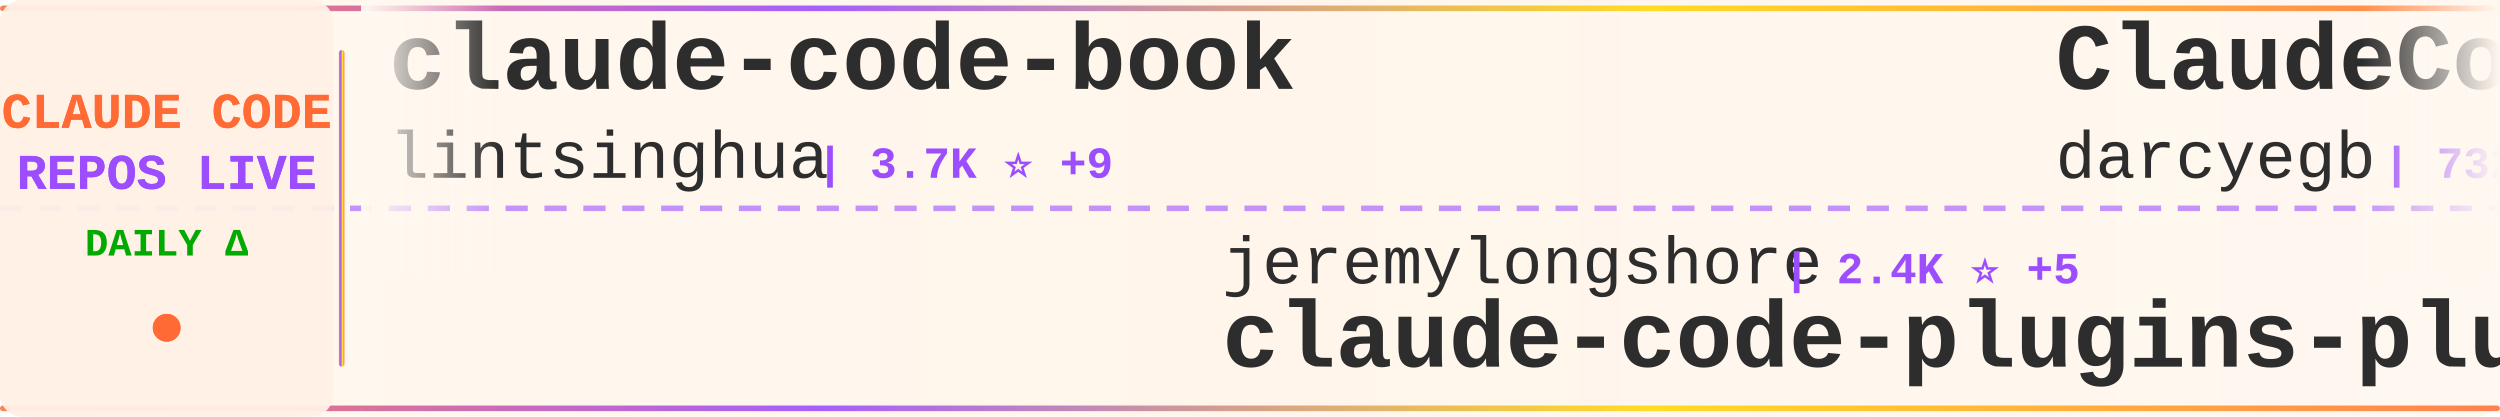
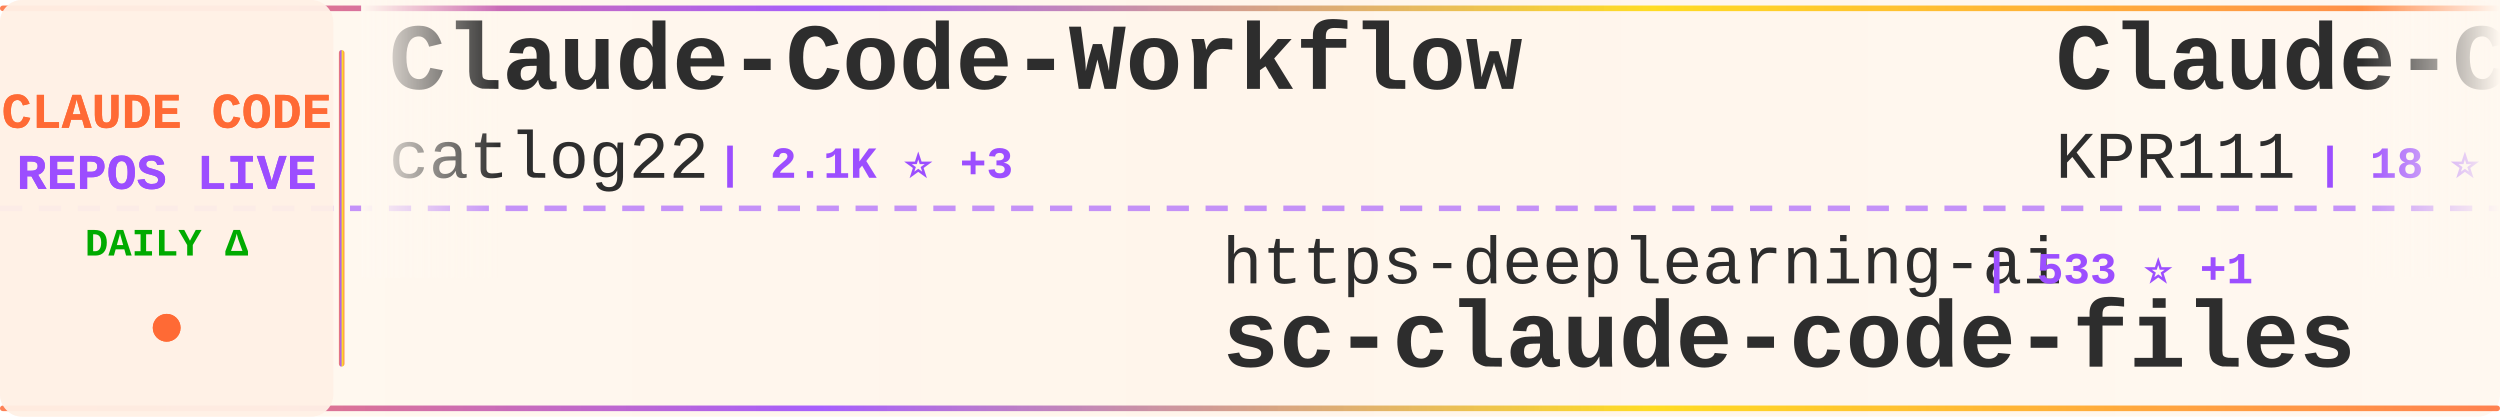
<svg xmlns="http://www.w3.org/2000/svg" width="900" height="150">
  <defs>
    <linearGradient id="tickerBg" x1="0%" y1="0%" x2="100%" y2="0%">
      <stop offset="0%" style="stop-color:#fff8f0;stop-opacity:0.98" />
      <stop offset="50%" style="stop-color:#fff5eb;stop-opacity:1" />
      <stop offset="100%" style="stop-color:#fff8f0;stop-opacity:0.98" />
    </linearGradient>
    <linearGradient id="borderGrad" x1="0%" y1="0%" x2="100%" y2="0%">
      <stop offset="0%" style="stop-color:#FF6B35;stop-opacity:0.85">
        <animate attributeName="stop-opacity" values="0.85;1;0.85" dur="2s" repeatCount="indefinite" />
      </stop>
      <stop offset="33%" style="stop-color:#9C4EFF;stop-opacity:0.9">
        <animate attributeName="stop-opacity" values="0.9;1;0.9" dur="2.2s" repeatCount="indefinite" />
      </stop>
      <stop offset="66%" style="stop-color:#FFD700;stop-opacity:0.85">
        <animate attributeName="stop-opacity" values="0.85;1;0.85" dur="1.8s" repeatCount="indefinite" />
      </stop>
      <stop offset="100%" style="stop-color:#FF6B35;stop-opacity:0.85">
        <animate attributeName="stop-opacity" values="0.85;1;0.85" dur="2s" repeatCount="indefinite" />
      </stop>
    </linearGradient>
    <filter id="textGlow">
      <feGaussianBlur stdDeviation="0.15" result="coloredBlur" />
      <feMerge>
        <feMergeNode in="coloredBlur" />
        <feMergeNode in="SourceGraphic" />
      </feMerge>
    </filter>
    <filter id="metricGlow">
      <feGaussianBlur stdDeviation="0.2" result="coloredBlur" />
      <feMerge>
        <feMergeNode in="coloredBlur" />
        <feMergeNode in="SourceGraphic" />
      </feMerge>
    </filter>
    <linearGradient id="leftFade" x1="0%" y1="0%" x2="100%" y2="0%">
      <stop offset="0%" style="stop-color:#fff8f0;stop-opacity:1" />
      <stop offset="100%" style="stop-color:#fff8f0;stop-opacity:0" />
    </linearGradient>
    <linearGradient id="rightFade" x1="0%" y1="0%" x2="100%" y2="0%">
      <stop offset="0%" style="stop-color:#fff8f0;stop-opacity:0" />
      <stop offset="100%" style="stop-color:#fff8f0;stop-opacity:1" />
    </linearGradient>
  </defs>
  <rect width="900" height="150" fill="url(#tickerBg)" rx="8" />
  <rect x="0" y="2" width="900" height="2" fill="url(#borderGrad)" rx="1" />
  <rect x="0" y="146" width="900" height="2" fill="url(#borderGrad)" rx="1" />
  <line x1="0" y1="75" x2="900" y2="75" stroke="#9C4EFF" stroke-width="2" stroke-dasharray="8 6" opacity="0.6" />
  <rect x="0" y="0" width="120" height="150" fill="#fff0e6" opacity="0.95" rx="8" />
  <text x="60" y="46" font-family="'Courier New', monospace" font-size="18" font-weight="bold" fill="#FF6B35" text-anchor="middle" filter="url(#textGlow)">
    CLAUDE CODE
  </text>
  <text x="60" y="68" font-family="'Courier New', monospace" font-size="18" font-weight="bold" fill="#9C4EFF" text-anchor="middle" filter="url(#textGlow)">
    REPOS LIVE
  </text>
  <text x="60" y="92" font-family="'Courier New', monospace" font-size="14" font-weight="bold" fill="#00aa00" text-anchor="middle">
    DAILY Δ
  </text>
  <circle cx="60" cy="118" r="5" fill="#FF6B35" filter="url(#metricGlow)">
    <animate attributeName="r" values="4;6;4" dur="1.5s" repeatCount="indefinite" />
    <animate attributeName="opacity" values="0.6;1;0.6" dur="1.5s" repeatCount="indefinite" />
  </circle>
  <rect x="122" y="18" width="2" height="114" fill="url(#borderGrad)" rx="1" />
  <clipPath id="tickerClip">
    <rect x="130" y="0" width="770" height="150" />
  </clipPath>
  <g clip-path="url(#tickerClip)">
    <g id="tickerItems">
      <animateTransform attributeName="transform" attributeType="XML" type="translate" from="0 0" to="-3000 0" dur="54s" repeatCount="indefinite" />
      <g transform="translate(0, 0)">
-         <text x="140" y="32" font-family="'Courier New', monospace" font-size="34" font-weight="bold" fill="#2d2d2d">claude-code-book</text>
-         <text x="140" y="64" font-family="'Courier New', monospace" font-size="24" font-weight="normal" fill="#2d2d2d" opacity="1.0">lintsinghua</text>
-         <text x="294" y="64" font-family="'Courier New', monospace" font-size="16" font-weight="bold" fill="#9C4EFF"> | 3.7K ⭐ +9</text>
+         <text x="140" y="32" font-family="'Courier New', monospace" font-size="34" font-weight="bold" fill="#2d2d2d">Claude-Code-Workflow</text>
+         <text x="140" y="64" font-family="'Courier New', monospace" font-size="24" font-weight="normal" fill="#2d2d2d" opacity="1.0">catlog22</text>
+         <text x="258" y="64" font-family="'Courier New', monospace" font-size="16" font-weight="bold" fill="#9C4EFF"> | 2.1K ⭐ +3</text>
      </g>
      <g transform="translate(300, 0)">
-         <text x="140" y="102" font-family="'Courier New', monospace" font-size="24" font-weight="normal" fill="#2d2d2d" opacity="1.0">jeremylongshore</text>
-         <text x="342" y="102" font-family="'Courier New', monospace" font-size="16" font-weight="bold" fill="#9C4EFF"> | 2.4K ⭐ +5</text>
-         <text x="140" y="132" font-family="'Courier New', monospace" font-size="34" font-weight="bold" fill="#2d2d2d">claude-code-plugins-plus...</text>
+         <text x="140" y="102" font-family="'Courier New', monospace" font-size="24" font-weight="normal" fill="#2d2d2d" opacity="1.0">https-deeplearning-ai</text>
+         <text x="414" y="102" font-family="'Courier New', monospace" font-size="16" font-weight="bold" fill="#9C4EFF"> | 533 ⭐ +1</text>
+         <text x="140" y="132" font-family="'Courier New', monospace" font-size="34" font-weight="bold" fill="#2d2d2d">sc-claude-code-files</text>
      </g>
      <g transform="translate(600, 0)">
-         <text x="140" y="32" font-family="'Courier New', monospace" font-size="34" font-weight="bold" fill="#2d2d2d">ClaudeCodeAgents</text>
-         <text x="140" y="64" font-family="'Courier New', monospace" font-size="24" font-weight="normal" fill="#2d2d2d" opacity="1.0">darcyegb</text>
-         <text x="258" y="64" font-family="'Courier New', monospace" font-size="16" font-weight="bold" fill="#9C4EFF"> | 732 ⭐</text>
+         <text x="140" y="32" font-family="'Courier New', monospace" font-size="34" font-weight="bold" fill="#2d2d2d">Claude-Code</text>
+         <text x="140" y="64" font-family="'Courier New', monospace" font-size="24" font-weight="normal" fill="#2d2d2d" opacity="1.0">KPR111</text>
+         <text x="234" y="64" font-family="'Courier New', monospace" font-size="16" font-weight="bold" fill="#9C4EFF"> | 18 ⭐</text>
      </g>
      <g transform="translate(900, 0)">
-         <text x="140" y="102" font-family="'Courier New', monospace" font-size="24" font-weight="normal" fill="#2d2d2d" opacity="1.0">VILA-Lab</text>
-         <text x="258" y="102" font-family="'Courier New', monospace" font-size="16" font-weight="bold" fill="#9C4EFF"> | 1.7K ⭐ +11</text>
-         <text x="140" y="132" font-family="'Courier New', monospace" font-size="34" font-weight="bold" fill="#2d2d2d">Dive-into-Claude-Code</text>
+         <text x="140" y="102" font-family="'Courier New', monospace" font-size="24" font-weight="normal" fill="#2d2d2d" opacity="1.0">Windy3f3f3f3f</text>
+         <text x="318" y="102" font-family="'Courier New', monospace" font-size="16" font-weight="bold" fill="#9C4EFF"> | 1.5K ⭐ +6</text>
+         <text x="140" y="132" font-family="'Courier New', monospace" font-size="34" font-weight="bold" fill="#2d2d2d">claude-code-from-scratch</text>
      </g>
      <g transform="translate(1200, 0)">
-         <text x="140" y="32" font-family="'Courier New', monospace" font-size="34" font-weight="bold" fill="#2d2d2d">Claude-Code-Source-Study</text>
-         <text x="140" y="64" font-family="'Courier New', monospace" font-size="24" font-weight="normal" fill="#2d2d2d" opacity="1.0">luyao618</text>
-         <text x="258" y="64" font-family="'Courier New', monospace" font-size="16" font-weight="bold" fill="#9C4EFF"> | 1.6K ⭐ +4</text>
+         <text x="140" y="32" font-family="'Courier New', monospace" font-size="34" font-weight="bold" fill="#2d2d2d">claude-code-source-code-...</text>
+         <text x="140" y="64" font-family="'Courier New', monospace" font-size="24" font-weight="normal" fill="#2d2d2d" opacity="1.0">ghuntley</text>
+         <text x="258" y="64" font-family="'Courier New', monospace" font-size="16" font-weight="bold" fill="#9C4EFF"> | 986 ⭐</text>
      </g>
      <g transform="translate(1500, 0)">
-         <text x="140" y="102" font-family="'Courier New', monospace" font-size="24" font-weight="normal" fill="#2d2d2d" opacity="1.0">FlorianBruniaux</text>
-         <text x="342" y="102" font-family="'Courier New', monospace" font-size="16" font-weight="bold" fill="#9C4EFF"> | 5.2K ⭐ +28</text>
-         <text x="140" y="132" font-family="'Courier New', monospace" font-size="34" font-weight="bold" fill="#2d2d2d">claude-code-ultimate-gui...</text>
+         <text x="140" y="102" font-family="'Courier New', monospace" font-size="24" font-weight="normal" fill="#2d2d2d" opacity="1.0">huangserva</text>
+         <text x="282" y="102" font-family="'Courier New', monospace" font-size="16" font-weight="bold" fill="#9C4EFF"> | 609 ⭐ +1</text>
+         <text x="140" y="132" font-family="'Courier New', monospace" font-size="34" font-weight="bold" fill="#2d2d2d">claude-code-cli</text>
      </g>
      <g transform="translate(1800, 0)">
-         <text x="140" y="32" font-family="'Courier New', monospace" font-size="34" font-weight="bold" fill="#2d2d2d">Claude-Code</text>
-         <text x="140" y="64" font-family="'Courier New', monospace" font-size="24" font-weight="normal" fill="#2d2d2d" opacity="1.0">OrcaWhisper</text>
-         <text x="294" y="64" font-family="'Courier New', monospace" font-size="16" font-weight="bold" fill="#9C4EFF"> | 79 ⭐</text>
+         <text x="140" y="32" font-family="'Courier New', monospace" font-size="34" font-weight="bold" fill="#2d2d2d">claude-code-guide</text>
+         <text x="140" y="64" font-family="'Courier New', monospace" font-size="24" font-weight="normal" fill="#2d2d2d" opacity="1.0">zebbern</text>
+         <text x="246" y="64" font-family="'Courier New', monospace" font-size="16" font-weight="bold" fill="#9C4EFF"> | 4.3K ⭐ +7</text>
      </g>
      <g transform="translate(2100, 0)">
-         <text x="140" y="102" font-family="'Courier New', monospace" font-size="24" font-weight="normal" fill="#2d2d2d" opacity="1.0">affaan-m</text>
-         <text x="258" y="102" font-family="'Courier New', monospace" font-size="16" font-weight="bold" fill="#9C4EFF"> | 220.2K ⭐ +587</text>
-         <text x="140" y="132" font-family="'Courier New', monospace" font-size="34" font-weight="bold" fill="#2d2d2d">ECC</text>
+         <text x="140" y="102" font-family="'Courier New', monospace" font-size="24" font-weight="normal" fill="#2d2d2d" opacity="1.0">zstmfhy</text>
+         <text x="246" y="102" font-family="'Courier New', monospace" font-size="16" font-weight="bold" fill="#9C4EFF"> | 190 ⭐</text>
+         <text x="140" y="132" font-family="'Courier New', monospace" font-size="34" font-weight="bold" fill="#2d2d2d">Claude-code</text>
      </g>
      <g transform="translate(2400, 0)">
-         <text x="140" y="32" font-family="'Courier New', monospace" font-size="34" font-weight="bold" fill="#2d2d2d">claude-code-security-rev...</text>
-         <text x="140" y="64" font-family="'Courier New', monospace" font-size="24" font-weight="normal" fill="#2d2d2d" opacity="1.0">anthropics</text>
-         <text x="282" y="64" font-family="'Courier New', monospace" font-size="16" font-weight="bold" fill="#9C4EFF"> | 5.3K ⭐ +6</text>
+         <text x="140" y="32" font-family="'Courier New', monospace" font-size="34" font-weight="bold" fill="#2d2d2d">claude-code-prompts</text>
+         <text x="140" y="64" font-family="'Courier New', monospace" font-size="24" font-weight="normal" fill="#2d2d2d" opacity="1.0">repowise-dev</text>
+         <text x="306" y="64" font-family="'Courier New', monospace" font-size="16" font-weight="bold" fill="#9C4EFF"> | 1.1K ⭐</text>
      </g>
      <g transform="translate(2700, 0)">
-         <text x="140" y="102" font-family="'Courier New', monospace" font-size="24" font-weight="normal" fill="#2d2d2d" opacity="1.0">carlvellotti</text>
-         <text x="306" y="102" font-family="'Courier New', monospace" font-size="16" font-weight="bold" fill="#9C4EFF"> | 2.1K ⭐ +5</text>
-         <text x="140" y="132" font-family="'Courier New', monospace" font-size="34" font-weight="bold" fill="#2d2d2d">claude-code-pm-course</text>
+         <text x="140" y="102" font-family="'Courier New', monospace" font-size="24" font-weight="normal" fill="#2d2d2d" opacity="1.0">shanraisshan</text>
+         <text x="306" y="102" font-family="'Courier New', monospace" font-size="16" font-weight="bold" fill="#9C4EFF"> | 59.2K ⭐ +413</text>
+         <text x="140" y="132" font-family="'Courier New', monospace" font-size="34" font-weight="bold" fill="#2d2d2d">claude-code-best-practic...</text>
      </g>
      <g transform="translate(3000, 0)">
-         <text x="140" y="32" font-family="'Courier New', monospace" font-size="34" font-weight="bold" fill="#2d2d2d">claude-code-book</text>
-         <text x="140" y="64" font-family="'Courier New', monospace" font-size="24" font-weight="normal" fill="#2d2d2d" opacity="1.0">lintsinghua</text>
-         <text x="294" y="64" font-family="'Courier New', monospace" font-size="16" font-weight="bold" fill="#9C4EFF"> | 3.7K ⭐ +9</text>
+         <text x="140" y="32" font-family="'Courier New', monospace" font-size="34" font-weight="bold" fill="#2d2d2d">Claude-Code-Workflow</text>
+         <text x="140" y="64" font-family="'Courier New', monospace" font-size="24" font-weight="normal" fill="#2d2d2d" opacity="1.0">catlog22</text>
+         <text x="258" y="64" font-family="'Courier New', monospace" font-size="16" font-weight="bold" fill="#9C4EFF"> | 2.1K ⭐ +3</text>
      </g>
      <g transform="translate(3300, 0)">
-         <text x="140" y="102" font-family="'Courier New', monospace" font-size="24" font-weight="normal" fill="#2d2d2d" opacity="1.0">jeremylongshore</text>
-         <text x="342" y="102" font-family="'Courier New', monospace" font-size="16" font-weight="bold" fill="#9C4EFF"> | 2.4K ⭐ +5</text>
-         <text x="140" y="132" font-family="'Courier New', monospace" font-size="34" font-weight="bold" fill="#2d2d2d">claude-code-plugins-plus...</text>
+         <text x="140" y="102" font-family="'Courier New', monospace" font-size="24" font-weight="normal" fill="#2d2d2d" opacity="1.0">https-deeplearning-ai</text>
+         <text x="414" y="102" font-family="'Courier New', monospace" font-size="16" font-weight="bold" fill="#9C4EFF"> | 533 ⭐ +1</text>
+         <text x="140" y="132" font-family="'Courier New', monospace" font-size="34" font-weight="bold" fill="#2d2d2d">sc-claude-code-files</text>
      </g>
      <g transform="translate(3600, 0)">
-         <text x="140" y="32" font-family="'Courier New', monospace" font-size="34" font-weight="bold" fill="#2d2d2d">ClaudeCodeAgents</text>
-         <text x="140" y="64" font-family="'Courier New', monospace" font-size="24" font-weight="normal" fill="#2d2d2d" opacity="1.0">darcyegb</text>
-         <text x="258" y="64" font-family="'Courier New', monospace" font-size="16" font-weight="bold" fill="#9C4EFF"> | 732 ⭐</text>
+         <text x="140" y="32" font-family="'Courier New', monospace" font-size="34" font-weight="bold" fill="#2d2d2d">Claude-Code</text>
+         <text x="140" y="64" font-family="'Courier New', monospace" font-size="24" font-weight="normal" fill="#2d2d2d" opacity="1.0">KPR111</text>
+         <text x="234" y="64" font-family="'Courier New', monospace" font-size="16" font-weight="bold" fill="#9C4EFF"> | 18 ⭐</text>
      </g>
      <g transform="translate(3900, 0)">
-         <text x="140" y="102" font-family="'Courier New', monospace" font-size="24" font-weight="normal" fill="#2d2d2d" opacity="1.0">VILA-Lab</text>
-         <text x="258" y="102" font-family="'Courier New', monospace" font-size="16" font-weight="bold" fill="#9C4EFF"> | 1.7K ⭐ +11</text>
-         <text x="140" y="132" font-family="'Courier New', monospace" font-size="34" font-weight="bold" fill="#2d2d2d">Dive-into-Claude-Code</text>
+         <text x="140" y="102" font-family="'Courier New', monospace" font-size="24" font-weight="normal" fill="#2d2d2d" opacity="1.0">Windy3f3f3f3f</text>
+         <text x="318" y="102" font-family="'Courier New', monospace" font-size="16" font-weight="bold" fill="#9C4EFF"> | 1.5K ⭐ +6</text>
+         <text x="140" y="132" font-family="'Courier New', monospace" font-size="34" font-weight="bold" fill="#2d2d2d">claude-code-from-scratch</text>
      </g>
    </g>
  </g>
  <rect x="130" y="0" width="50" height="100" fill="url(#leftFade)" />
  <rect x="850" y="0" width="50" height="100" fill="url(#rightFade)" />
</svg>
